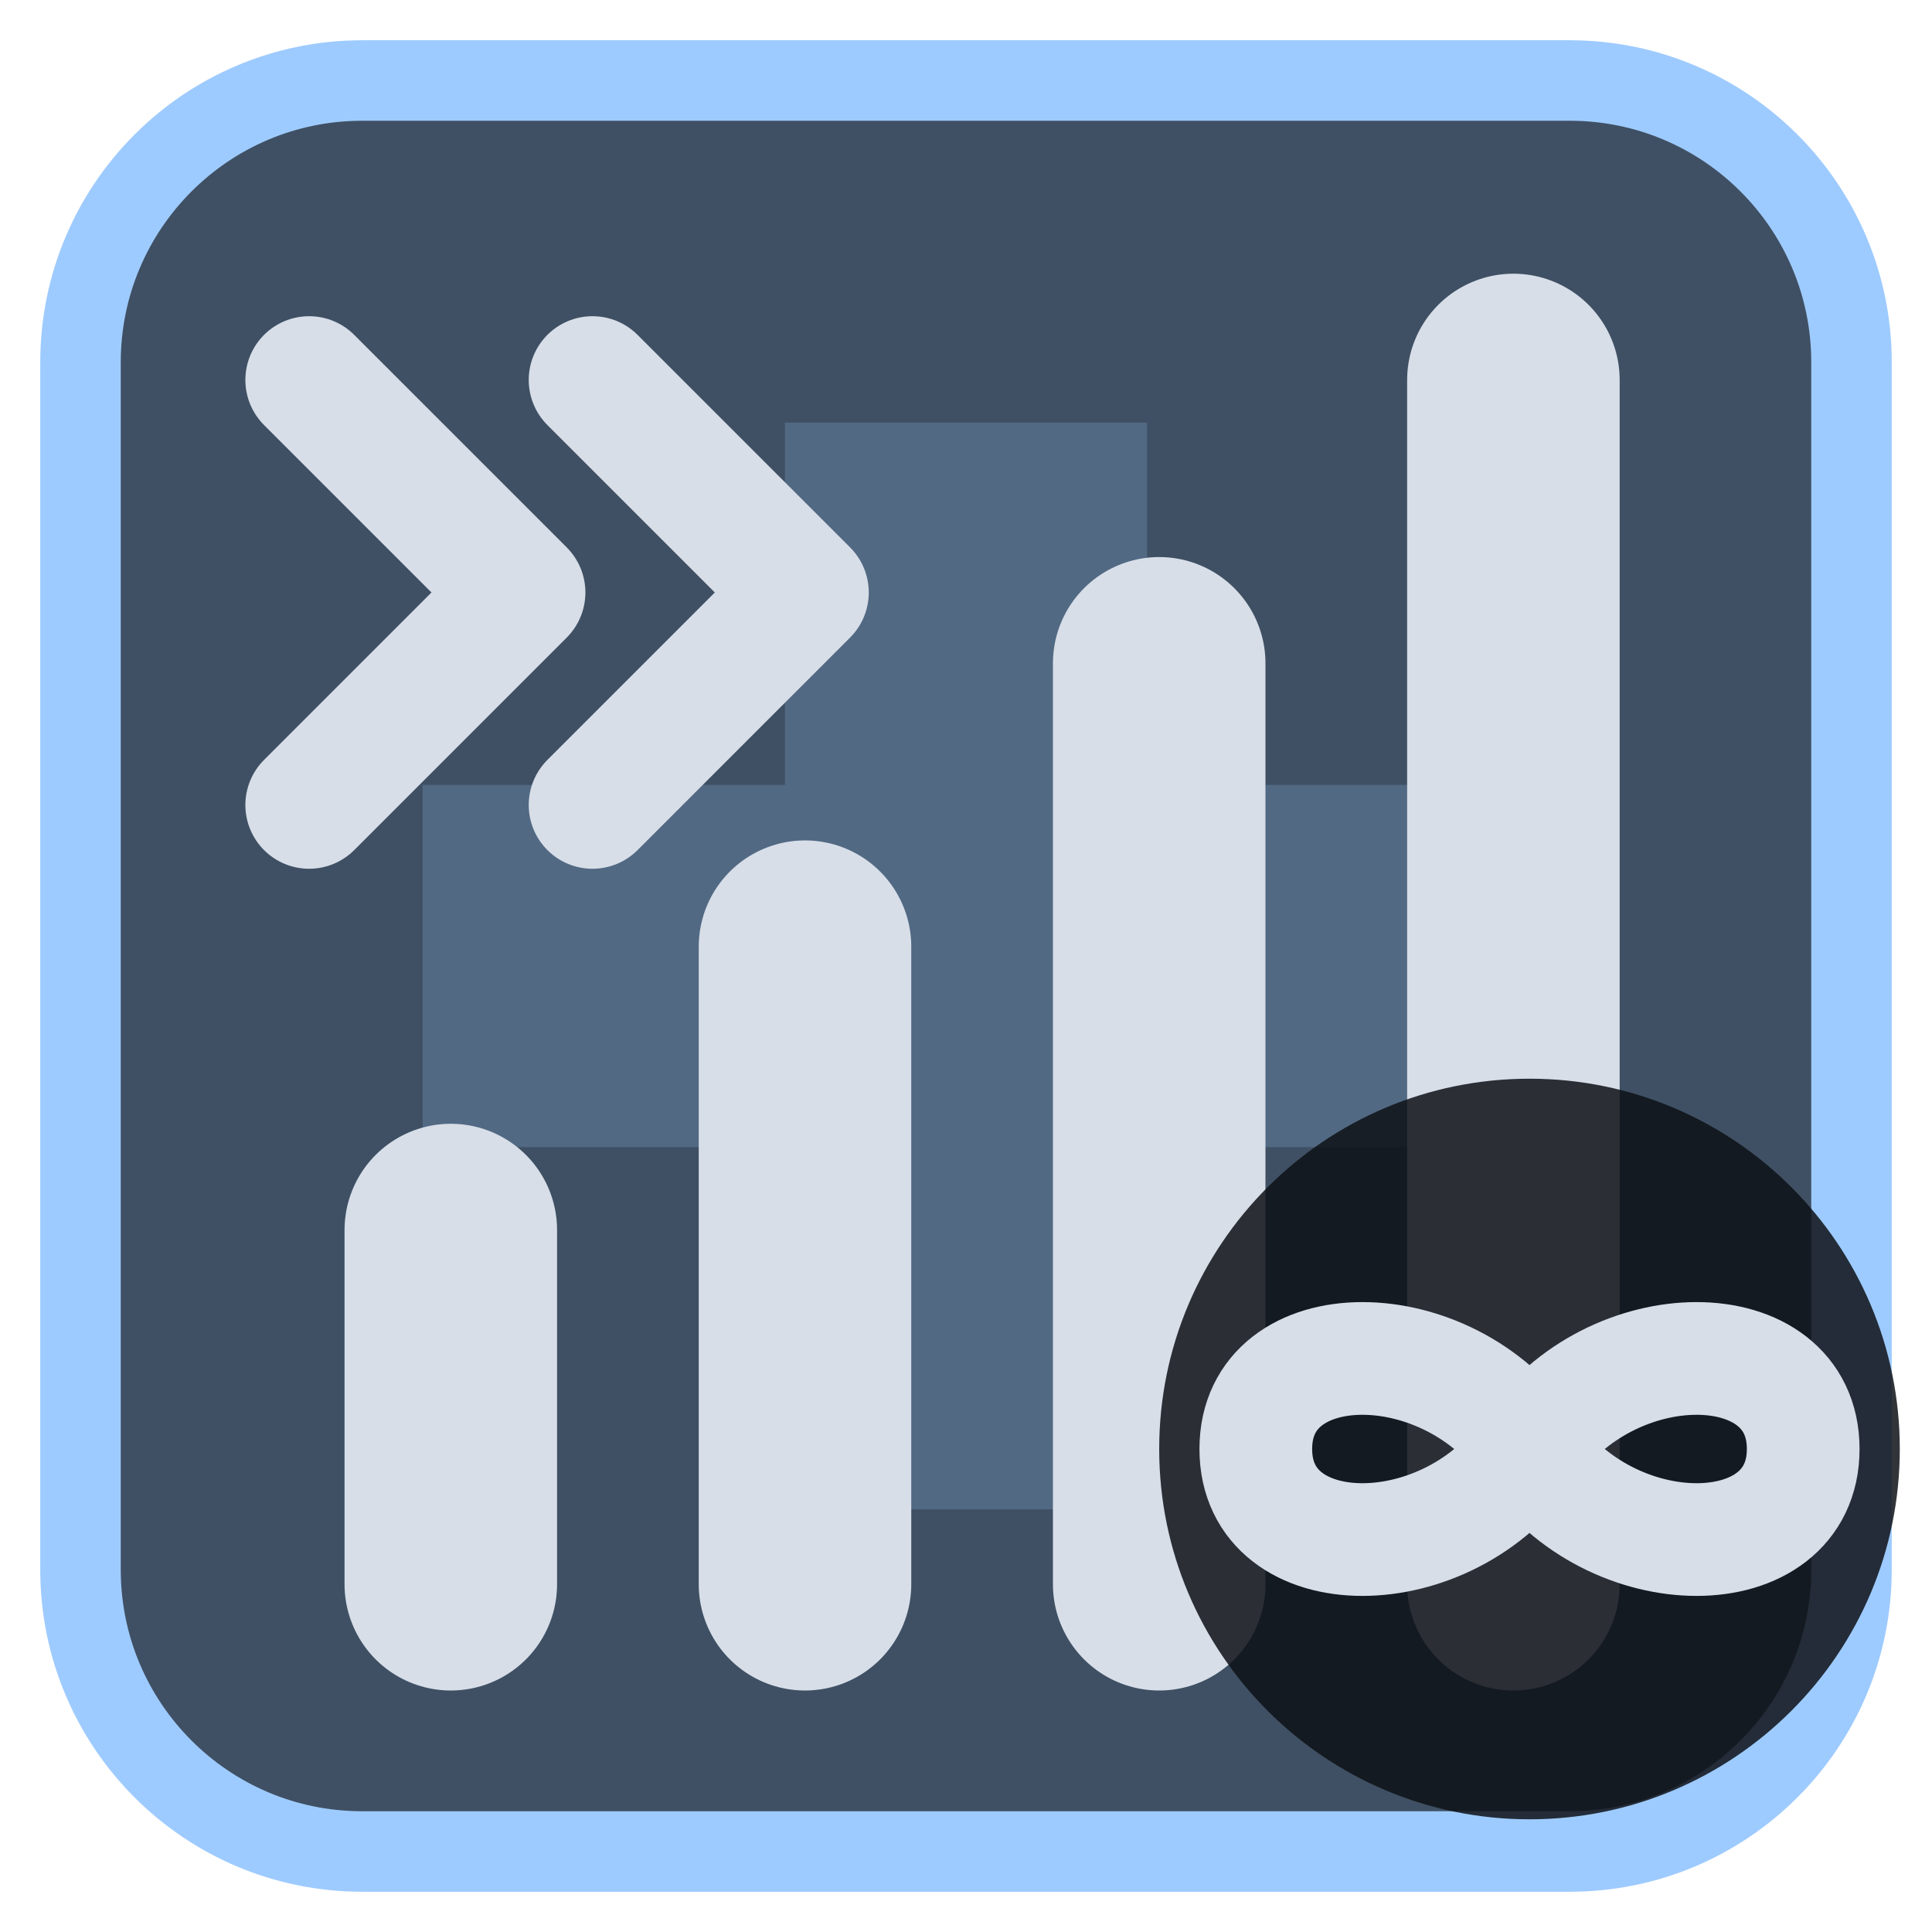
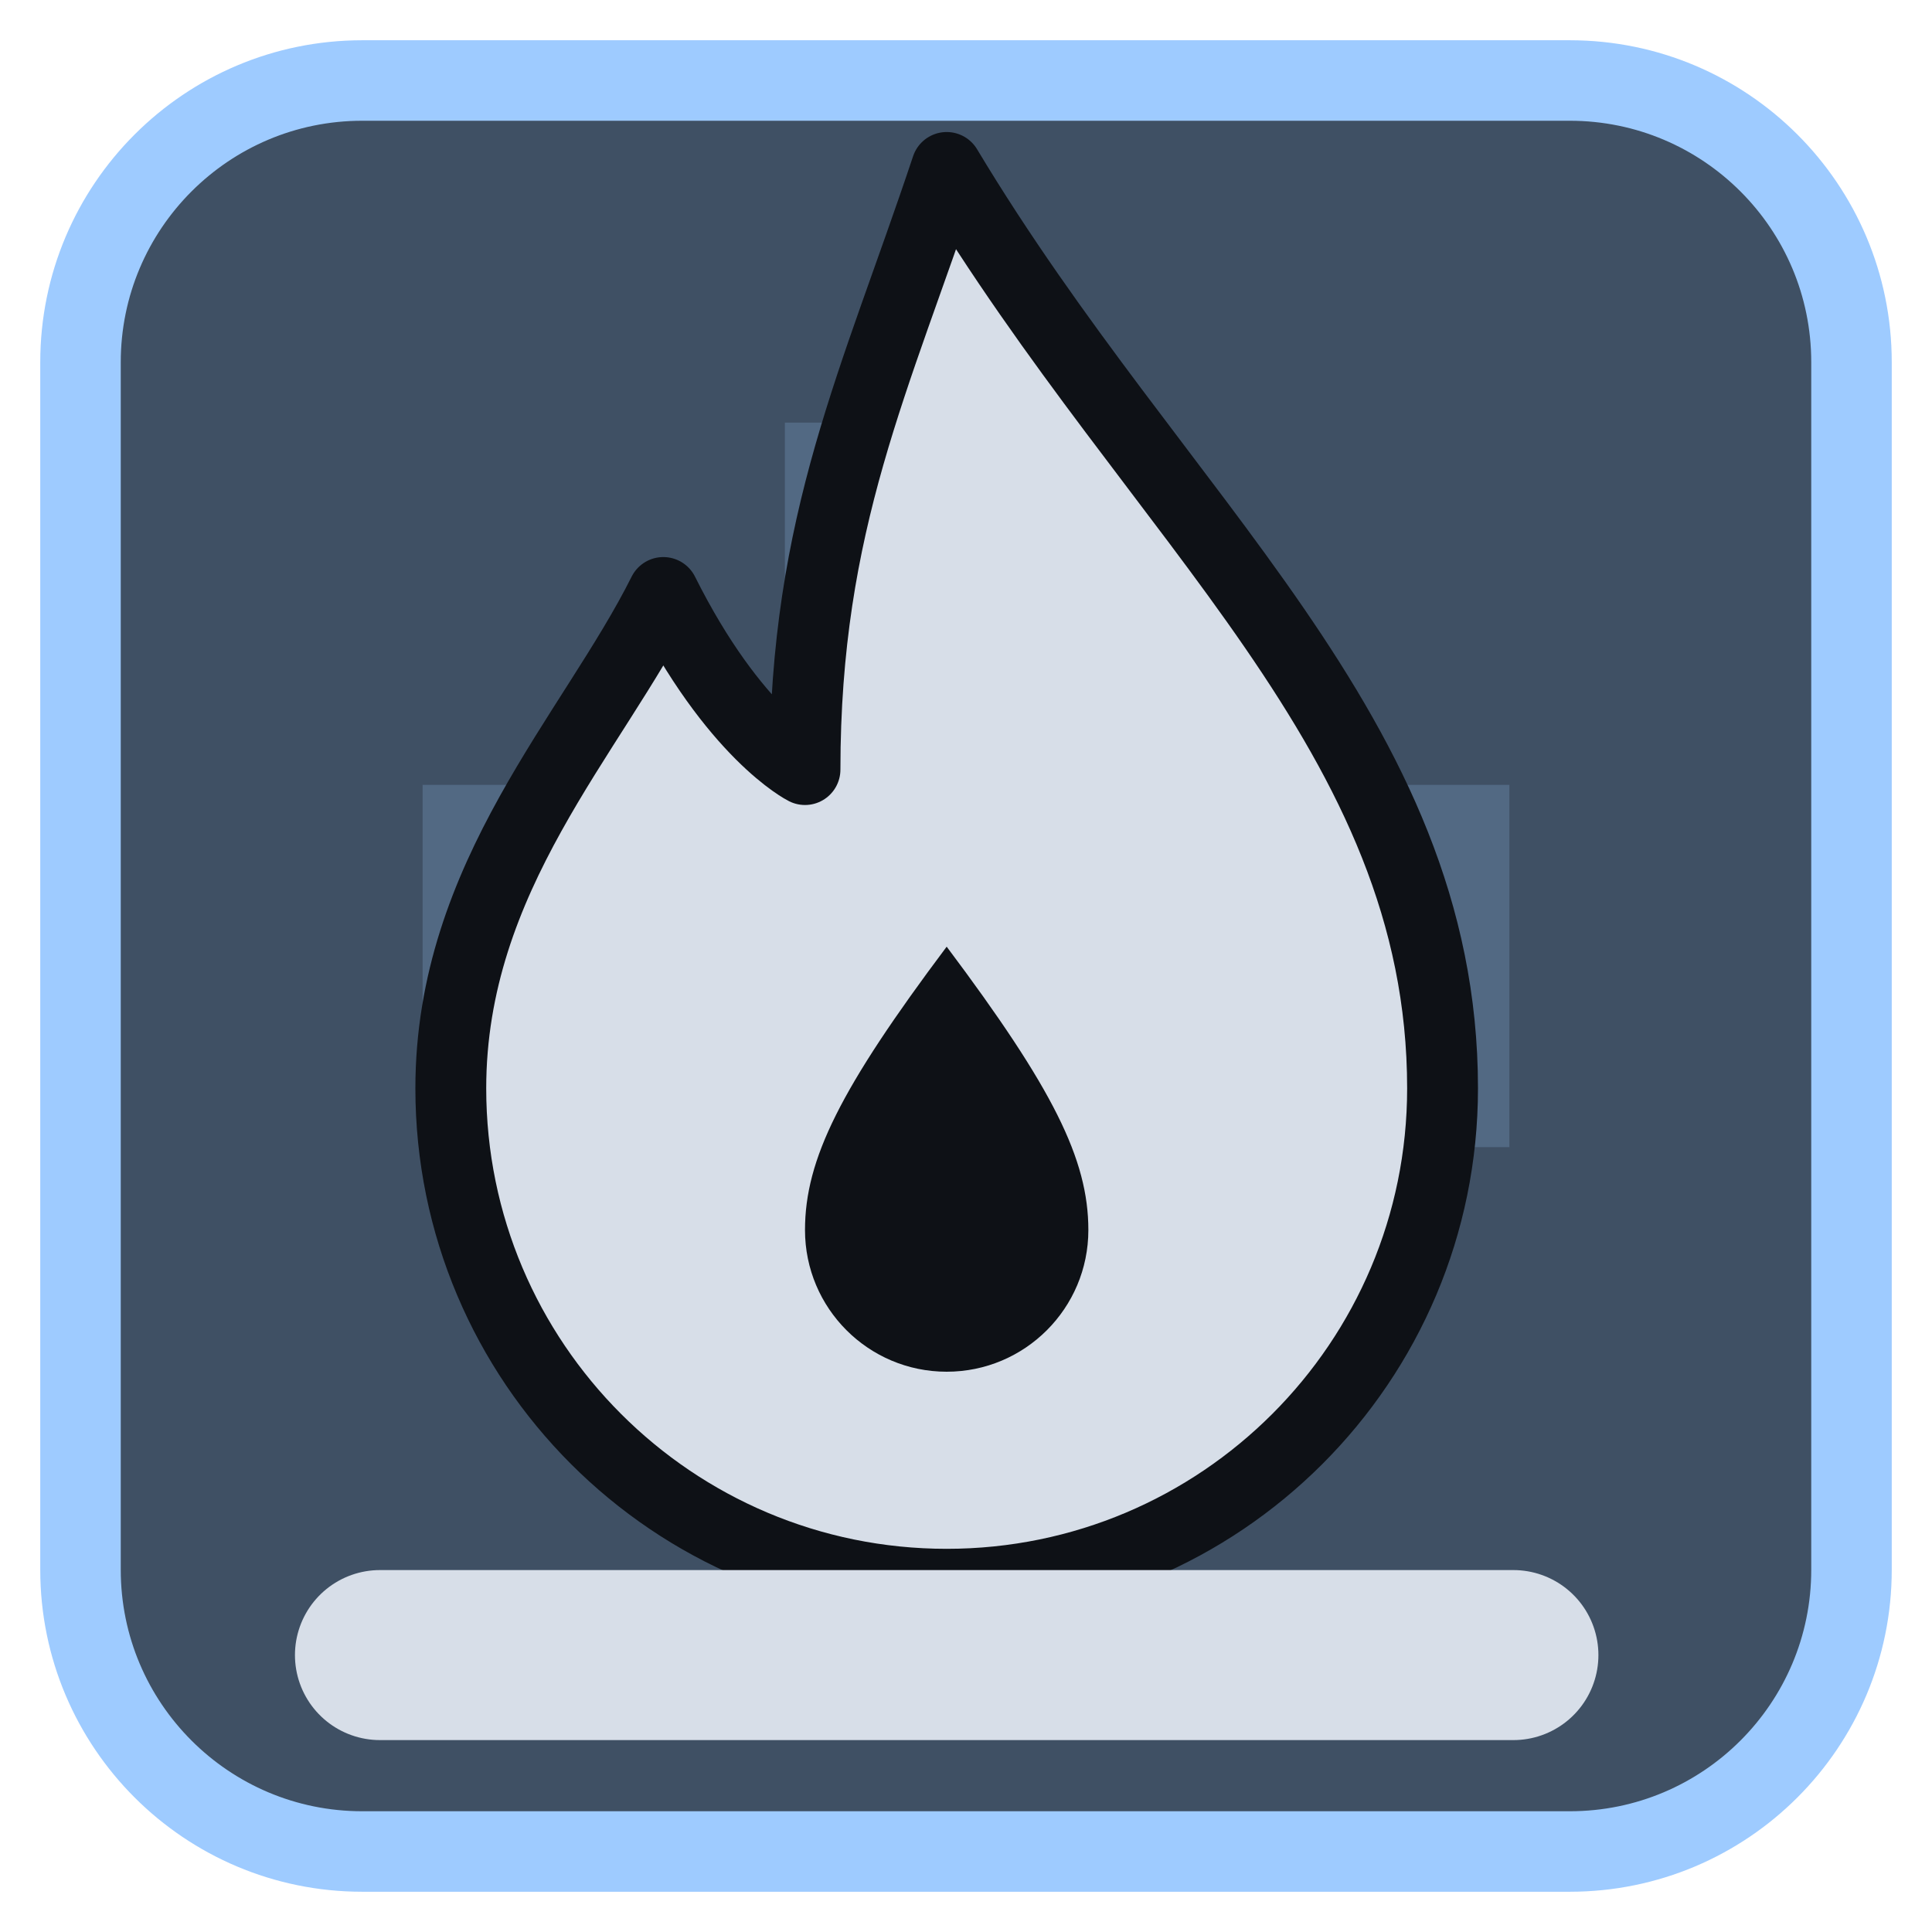
<svg xmlns="http://www.w3.org/2000/svg" viewBox="0 0 24 24" width="24" height="24">
  <rect x="1" y="1" width="22" height="22" rx="3.5" fill="#3f5064" stroke="#9ecbff" stroke-width="1" />
  <g opacity="0.2" transform="translate(3,3) scale(0.75)">
    <path d="M9 3h6v6h6v6h-6v6H9v-6H3V9h6z" fill="#9ecbff" />
  </g>
  <g transform="translate(1.2,1.2) scale(0.88)">
-     <path d="M5 21V16M10 21V12M15 21V8M20 21V4" fill="none" stroke="#d7dee8" stroke-width="3" stroke-linecap="round" stroke-linejoin="round" />
-     <path d="M3 4L6 7L3 10M7 4L10 7L7 10" fill="none" stroke="#d7dee8" stroke-width="1.8" stroke-linecap="round" stroke-linejoin="round" />
+     <path d="M12 1C15 6 19 9 19 14A7 7 0 0 1 5 14C5 11 7 9 8 7C9 9 10 9.500 10 9.500C10 6 11 4 12 1Z" fill="#d7dee8" stroke="#0e1116" stroke-width="1" stroke-linejoin="round" />
+     <path d="M12 12C13.500 14 14 15 14 16A2 2 0 0 1 10 16C10 15 10.500 14 12 12Z" fill="#0e1116" />
+     <path d="M4 22H20" fill="none" stroke="#d7dee8" stroke-width="2.4" stroke-linecap="round" stroke-linejoin="round" />
  </g>
-   <circle cx="19" cy="18" r="4.6" fill="#0e1116" fill-opacity="0.85" />
-   <path d="M19 18c-1-1.5-3.4-1.5-3.4 0s2.4 1.5 3.4 0 3.4-1.5 3.4 0-2.4 1.5-3.4 0z" fill="none" stroke="#d7dee8" stroke-width="1.4" stroke-linecap="round" stroke-linejoin="round" />
</svg>
